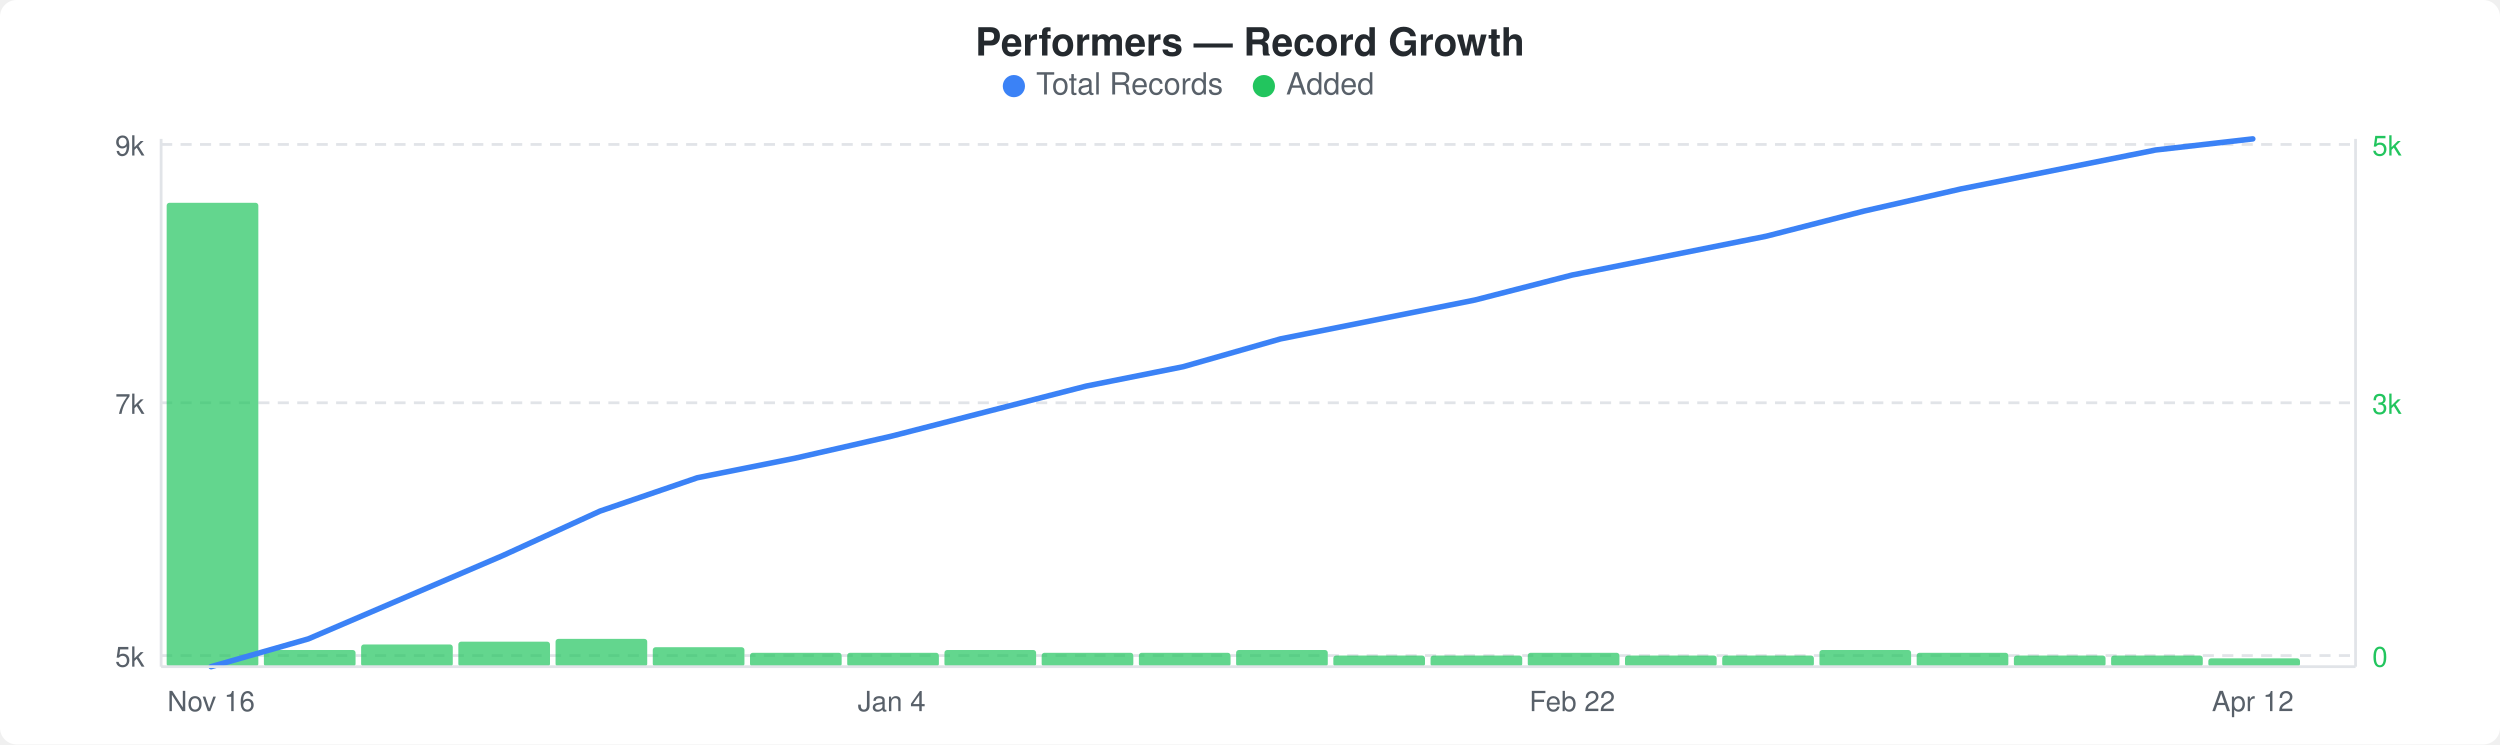
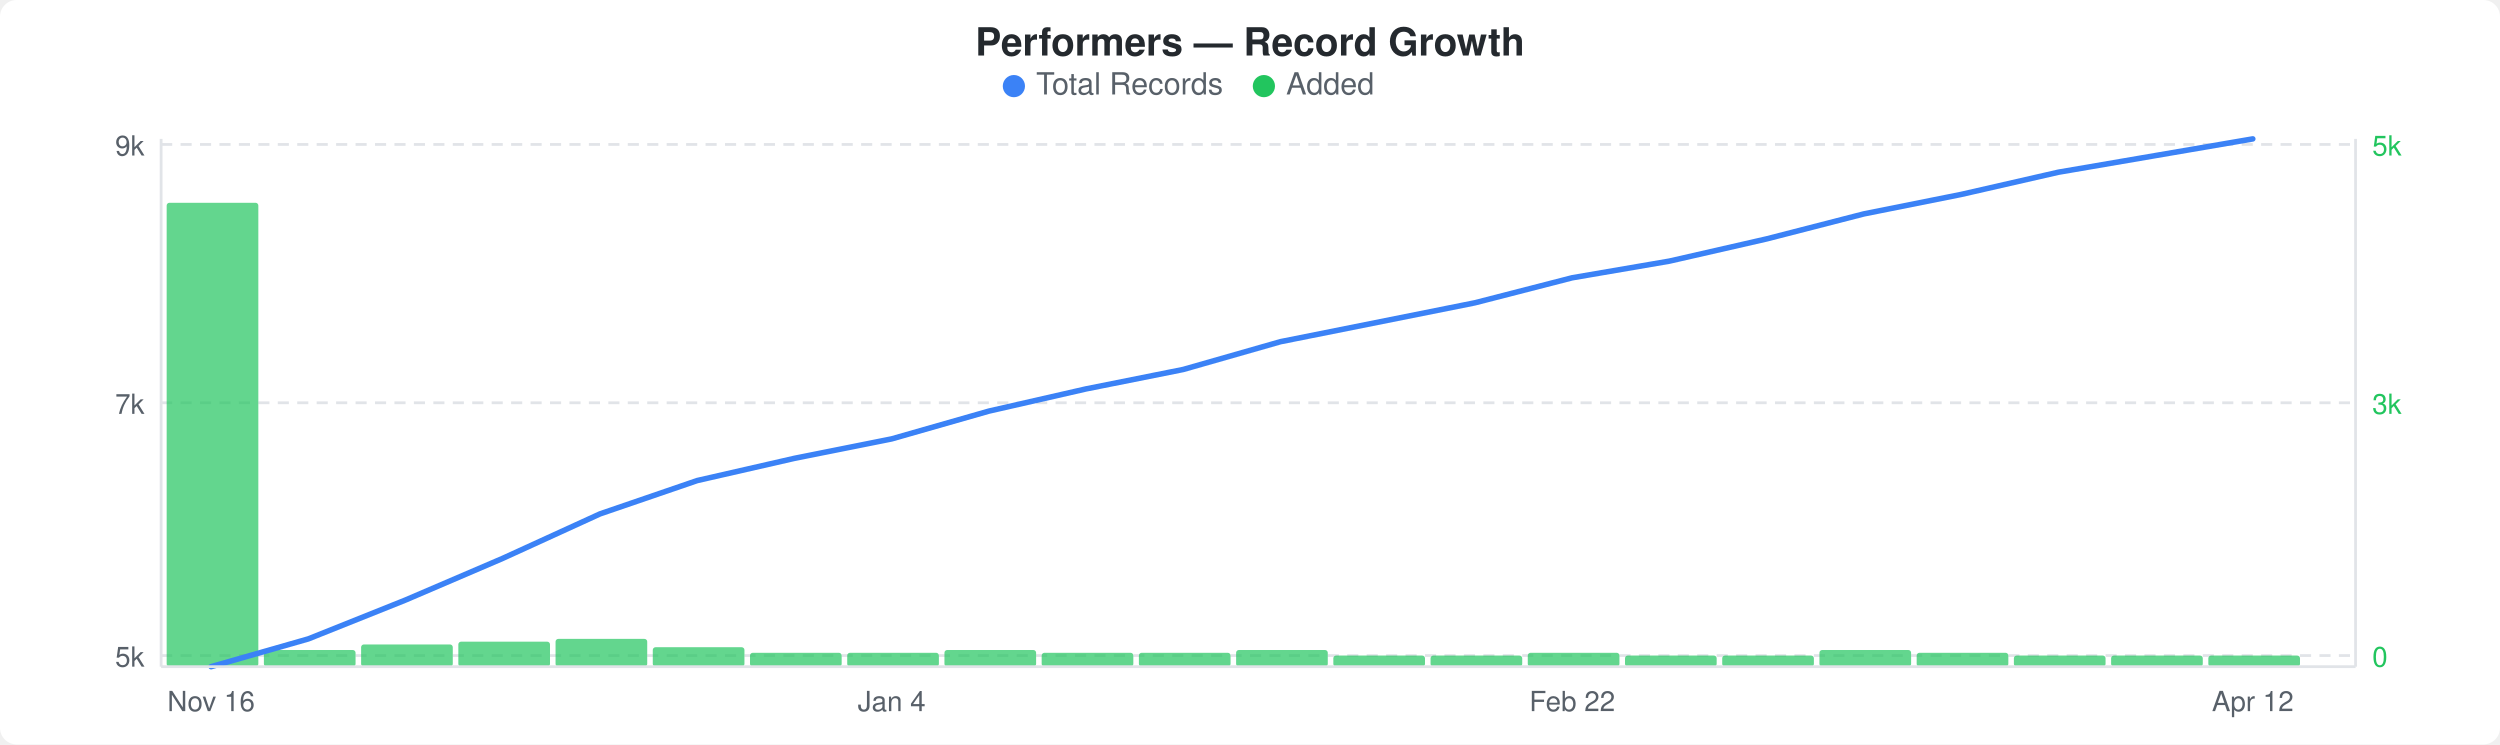
<svg xmlns="http://www.w3.org/2000/svg" width="900" height="268" viewBox="0 0 900 268">
  <rect width="900" height="268" fill="#ffffff" rx="6" ry="6" />
  <text x="450" y="20" text-anchor="middle" font-family="-apple-system, BlinkMacSystemFont, &quot;Segoe UI&quot;, Helvetica, Arial, sans-serif" font-size="14" font-weight="600" fill="#24292e">Performers — Record Growth</text>
  <circle cx="365" cy="31" r="4" fill="#3b82f6" />
  <text x="373" y="34" font-family="-apple-system, BlinkMacSystemFont, &quot;Segoe UI&quot;, Helvetica, Arial, sans-serif" font-size="11" fill="#586069">Total Records</text>
  <circle cx="455" cy="31" r="4" fill="#22c55e" />
  <text x="463" y="34" font-family="-apple-system, BlinkMacSystemFont, &quot;Segoe UI&quot;, Helvetica, Arial, sans-serif" font-size="11" fill="#586069">Added</text>
  <line x1="58" y1="52" x2="848" y2="52" stroke="#e1e4e8" stroke-width="1" stroke-dasharray="4,3" />
  <line x1="58" y1="145" x2="848" y2="145" stroke="#e1e4e8" stroke-width="1" stroke-dasharray="4,3" />
  <line x1="58" y1="236" x2="848" y2="236" stroke="#e1e4e8" stroke-width="1" stroke-dasharray="4,3" />
  <rect x="60" y="73" width="33" height="167" rx="1" fill="#22c55eb3" />
  <rect x="95" y="234" width="33" height="6" rx="1" fill="#22c55eb3" />
  <rect x="130" y="232" width="33" height="8" rx="1" fill="#22c55eb3" />
  <rect x="165" y="231" width="33" height="9" rx="1" fill="#22c55eb3" />
  <rect x="200" y="230" width="33" height="10" rx="1" fill="#22c55eb3" />
  <rect x="235" y="233" width="33" height="7" rx="1" fill="#22c55eb3" />
  <rect x="270" y="235" width="33" height="5" rx="1" fill="#22c55eb3" />
  <rect x="305" y="235" width="33" height="5" rx="1" fill="#22c55eb3" />
  <rect x="340" y="234" width="33" height="6" rx="1" fill="#22c55eb3" />
  <rect x="375" y="235" width="33" height="5" rx="1" fill="#22c55eb3" />
  <rect x="410" y="235" width="33" height="5" rx="1" fill="#22c55eb3" />
  <rect x="445" y="234" width="33" height="6" rx="1" fill="#22c55eb3" />
  <rect x="480" y="236" width="33" height="4" rx="1" fill="#22c55eb3" />
  <rect x="515" y="236" width="33" height="4" rx="1" fill="#22c55eb3" />
  <rect x="550" y="235" width="33" height="5" rx="1" fill="#22c55eb3" />
  <rect x="585" y="236" width="33" height="4" rx="1" fill="#22c55eb3" />
  <rect x="620" y="236" width="33" height="4" rx="1" fill="#22c55eb3" />
  <rect x="655" y="234" width="33" height="6" rx="1" fill="#22c55eb3" />
  <rect x="690" y="235" width="33" height="5" rx="1" fill="#22c55eb3" />
  <rect x="725" y="236" width="33" height="4" rx="1" fill="#22c55eb3" />
  <rect x="760" y="236" width="33" height="4" rx="1" fill="#22c55eb3" />
-   <rect x="795" y="237" width="33" height="3" rx="1" fill="#22c55eb3" />
-   <polyline points="76,240 111,230 146,215 181,200 216,184 251,172 286,165 321,157 356,148 391,139 426,132 461,122 496,115 531,108 566,99 601,92 636,85 671,76 706,68 741,61 776,54 811,50" fill="none" stroke="#3b82f6" stroke-width="2" stroke-linejoin="round" stroke-linecap="round" />
+   <rect x="795" y="236" width="33" height="4" rx="1" fill="#22c55eb3" />
+   <polyline points="76,240 111,230 146,216 181,201 216,185 251,173 286,165 321,158 356,148 391,140 426,133 461,123 496,116 531,109 566,100 601,94 636,86 671,77 706,70 741,62 776,56 811,50" fill="none" stroke="#3b82f6" stroke-width="2" stroke-linejoin="round" stroke-linecap="round" />
  <text x="52" y="56" text-anchor="end" font-family="-apple-system, BlinkMacSystemFont, &quot;Segoe UI&quot;, Helvetica, Arial, sans-serif" font-size="10" fill="#586069">9k</text>
  <text x="52" y="149" text-anchor="end" font-family="-apple-system, BlinkMacSystemFont, &quot;Segoe UI&quot;, Helvetica, Arial, sans-serif" font-size="10" fill="#586069">7k</text>
  <text x="52" y="240" text-anchor="end" font-family="-apple-system, BlinkMacSystemFont, &quot;Segoe UI&quot;, Helvetica, Arial, sans-serif" font-size="10" fill="#586069">5k</text>
  <text x="854" y="56" text-anchor="start" font-family="-apple-system, BlinkMacSystemFont, &quot;Segoe UI&quot;, Helvetica, Arial, sans-serif" font-size="10" fill="#22c55e">5k</text>
  <text x="854" y="149" text-anchor="start" font-family="-apple-system, BlinkMacSystemFont, &quot;Segoe UI&quot;, Helvetica, Arial, sans-serif" font-size="10" fill="#22c55e">3k</text>
  <text x="854" y="240" text-anchor="start" font-family="-apple-system, BlinkMacSystemFont, &quot;Segoe UI&quot;, Helvetica, Arial, sans-serif" font-size="10" fill="#22c55e">0</text>
  <line x1="58" y1="50" x2="58" y2="240" stroke="#e1e4e8" stroke-width="1" />
  <line x1="58" y1="240" x2="848" y2="240" stroke="#e1e4e8" stroke-width="1" />
  <line x1="848" y1="50" x2="848" y2="240" stroke="#e1e4e8" stroke-width="1" />
  <text x="76" y="256" text-anchor="middle" font-family="-apple-system, BlinkMacSystemFont, &quot;Segoe UI&quot;, Helvetica, Arial, sans-serif" font-size="10" fill="#586069">Nov 16</text>
  <text x="321" y="256" text-anchor="middle" font-family="-apple-system, BlinkMacSystemFont, &quot;Segoe UI&quot;, Helvetica, Arial, sans-serif" font-size="10" fill="#586069">Jan 4</text>
  <text x="566" y="256" text-anchor="middle" font-family="-apple-system, BlinkMacSystemFont, &quot;Segoe UI&quot;, Helvetica, Arial, sans-serif" font-size="10" fill="#586069">Feb 22</text>
  <text x="811" y="256" text-anchor="middle" font-family="-apple-system, BlinkMacSystemFont, &quot;Segoe UI&quot;, Helvetica, Arial, sans-serif" font-size="10" fill="#586069">Apr 12</text>
</svg>
